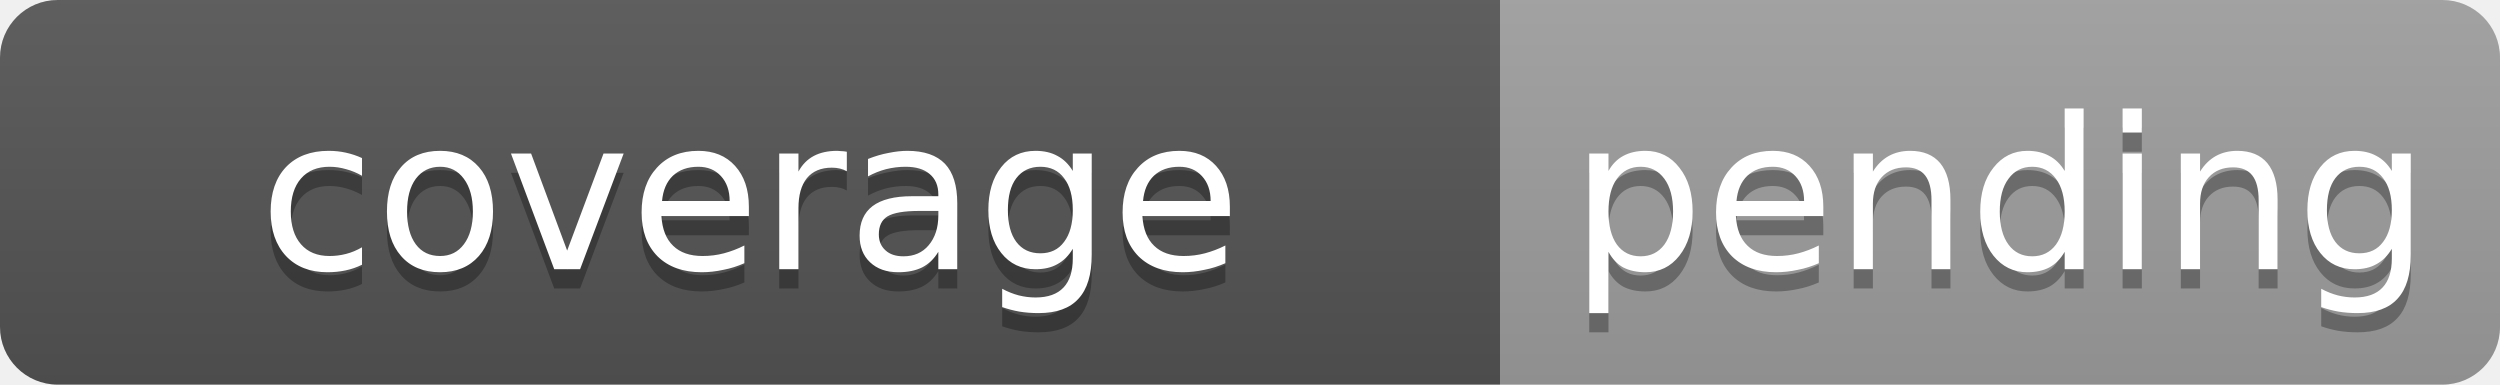
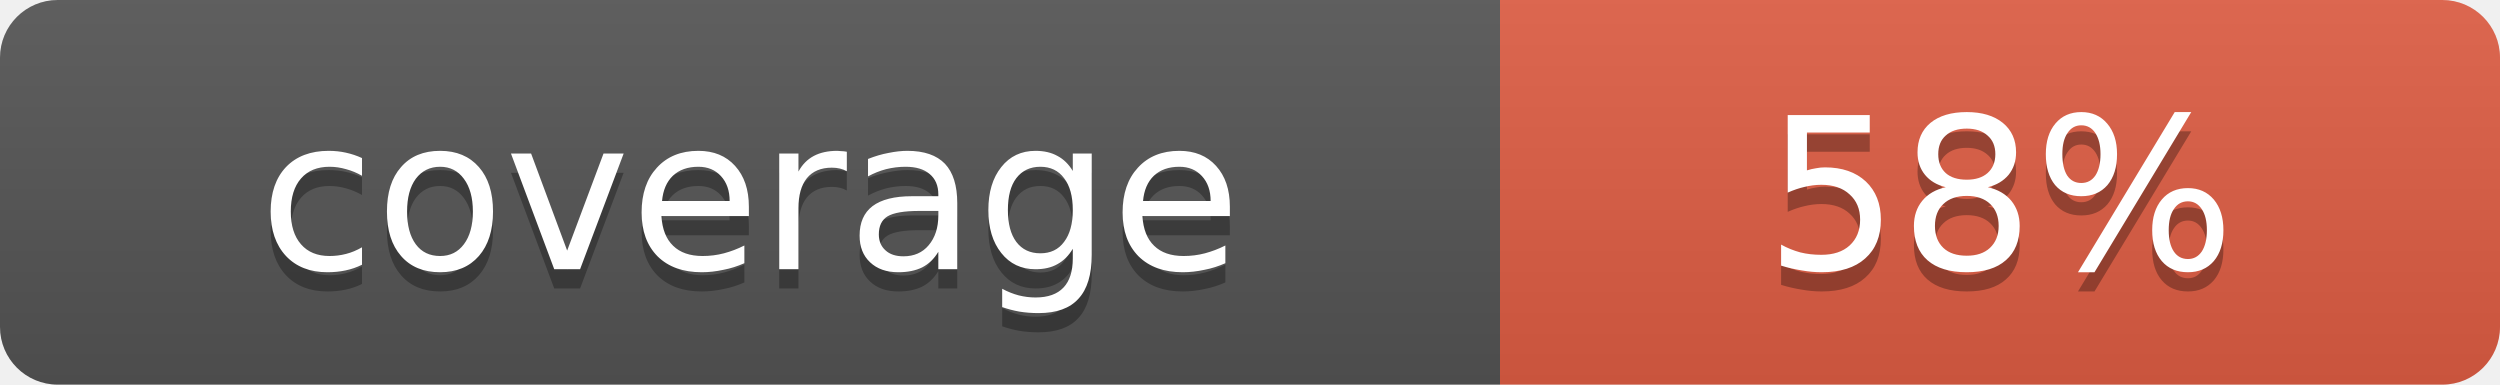
- <svg xmlns="http://www.w3.org/2000/svg" width="130" height="20" role="img" aria-label="coverage: pending">
+ <svg xmlns="http://www.w3.org/2000/svg" width="130" height="20" role="img" aria-label="coverage: 58%">
  <linearGradient id="s" x2="0" y2="100%">
    <stop offset="0" stop-color="#bbb" stop-opacity=".1" />
    <stop offset="1" stop-opacity=".1" />
  </linearGradient>
  <clipPath id="r">
    <rect width="130" height="20" rx="3" fill="#fff" />
  </clipPath>
  <g clip-path="url(#r)">
    <rect width="78" height="20" fill="#555" />
-     <rect x="78" width="52" height="20" fill="#9f9f9f" />
+     <rect x="78" width="52" height="20" fill="#e05d44" />
    <rect width="130" height="20" fill="url(#s)" />
  </g>
  <g fill="#fff" text-anchor="middle" font-family="DejaVu Sans,Verdana,Geneva,sans-serif" text-rendering="geometricPrecision" font-size="11">
-     <text x="39" y="15" fill="#010101" fill-opacity=".3">coverage</text>
-     <text x="39" y="14">coverage</text>
-     <text x="104" y="15" fill="#010101" fill-opacity=".3">pending</text>
-     <text x="104" y="14">pending</text>
+     <text x="39.0" y="15" fill="#010101" fill-opacity=".3">coverage</text>
+     <text x="39.0" y="14">coverage</text>
+     <text x="104.0" y="15" fill="#010101" fill-opacity=".3">58%</text>
+     <text x="104.0" y="14">58%</text>
  </g>
</svg>
